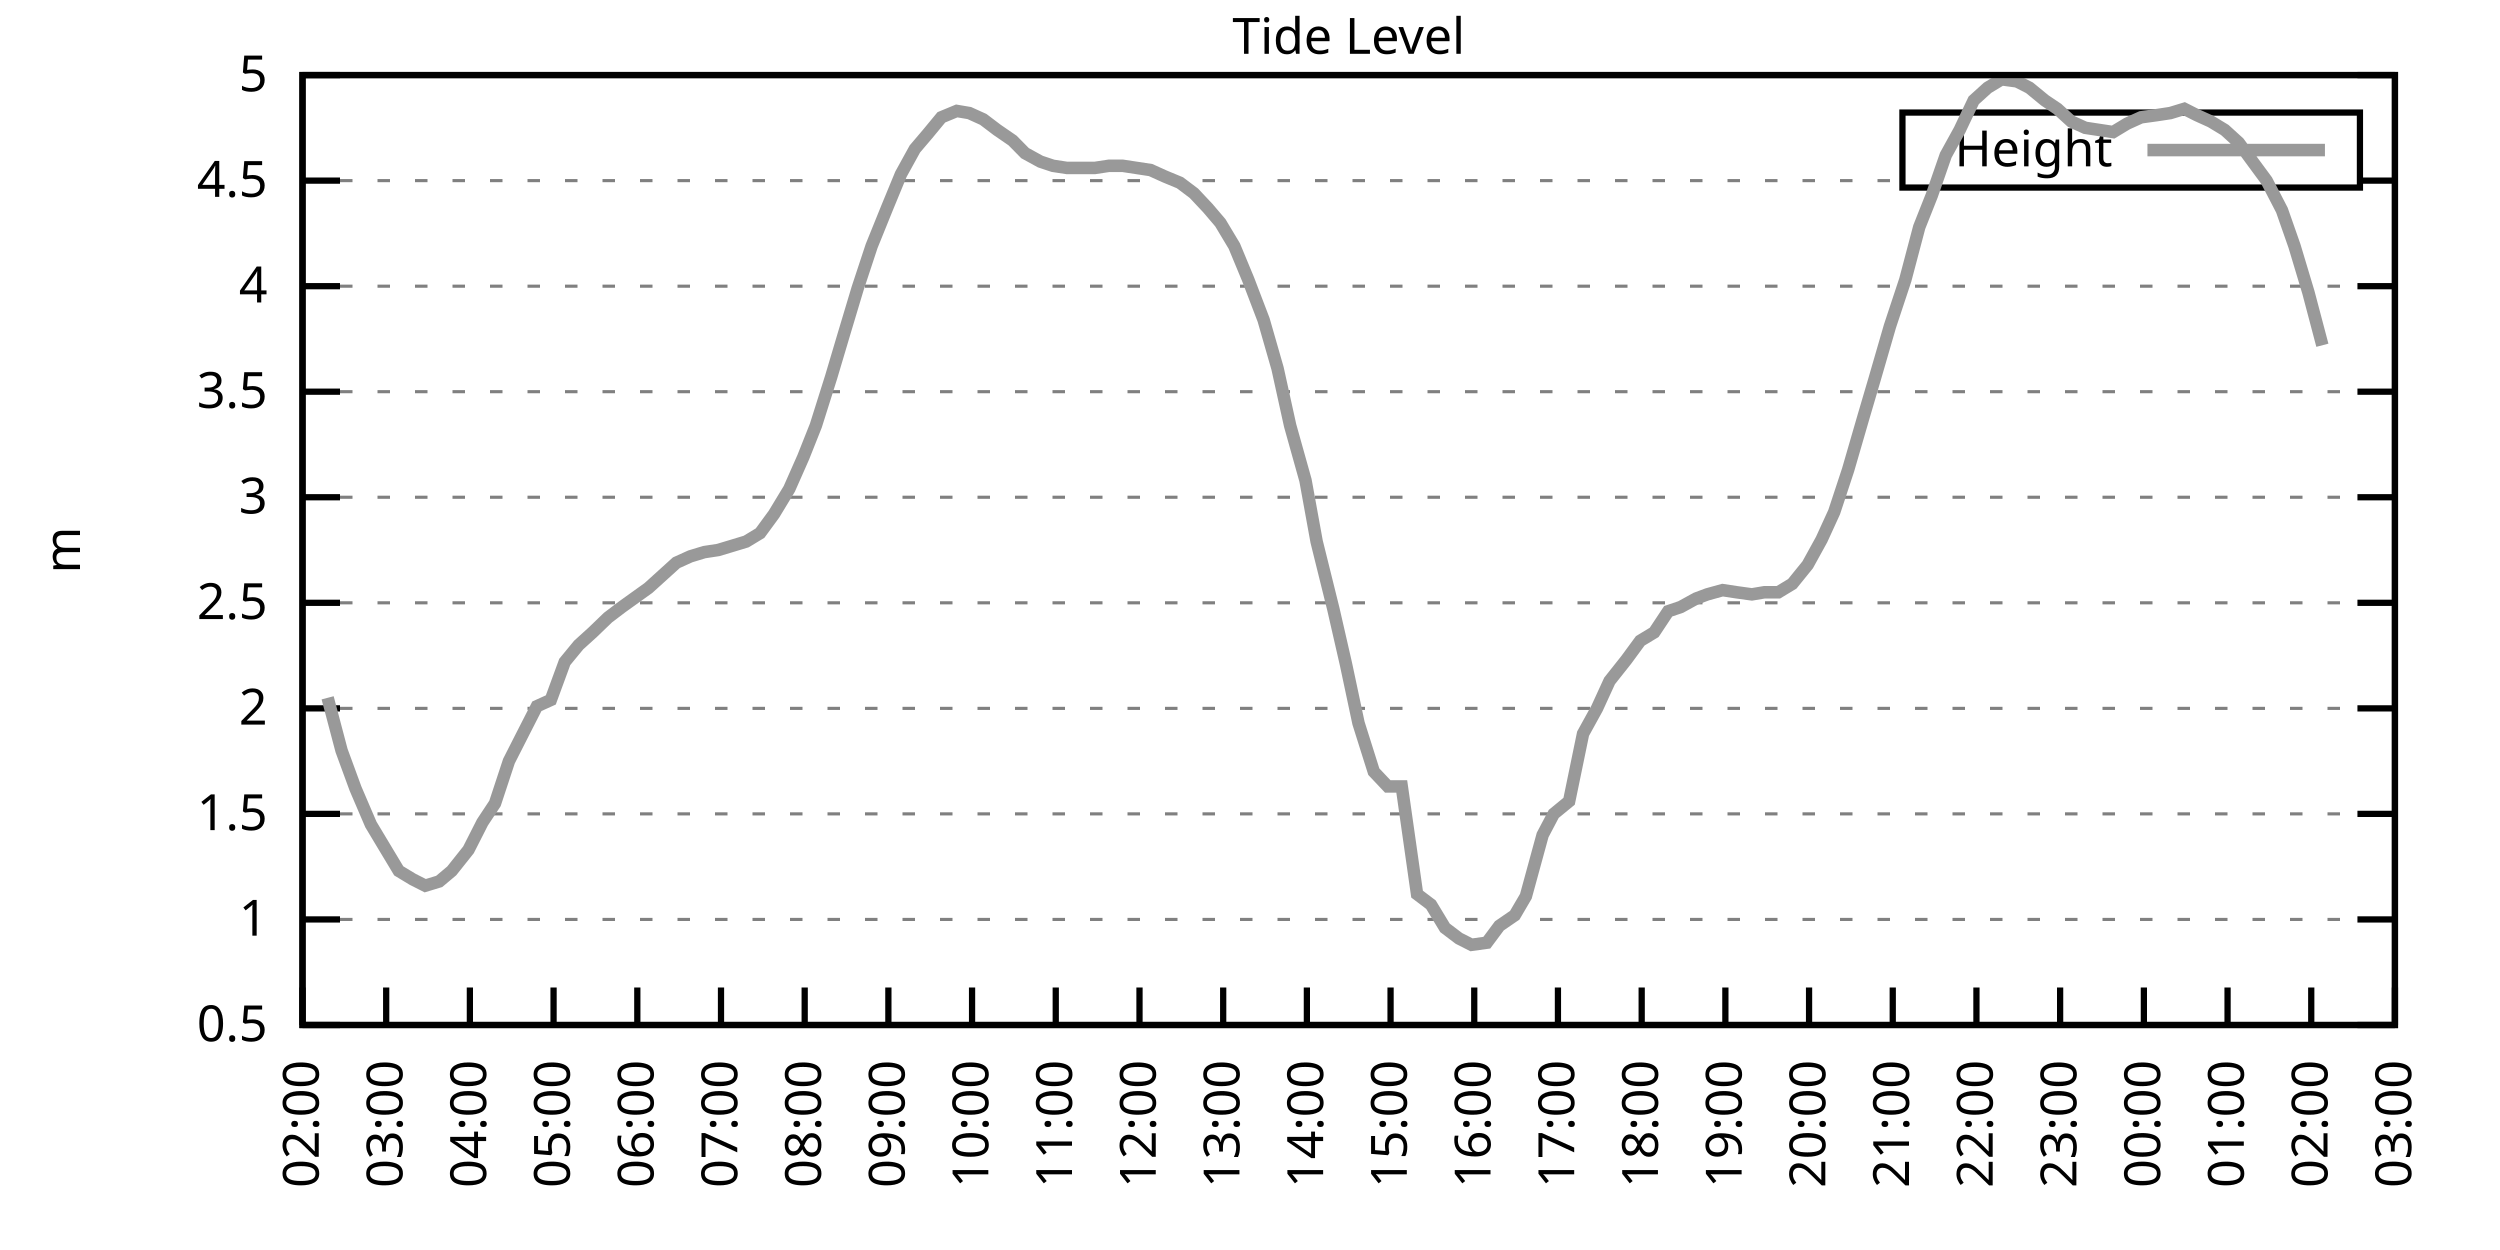
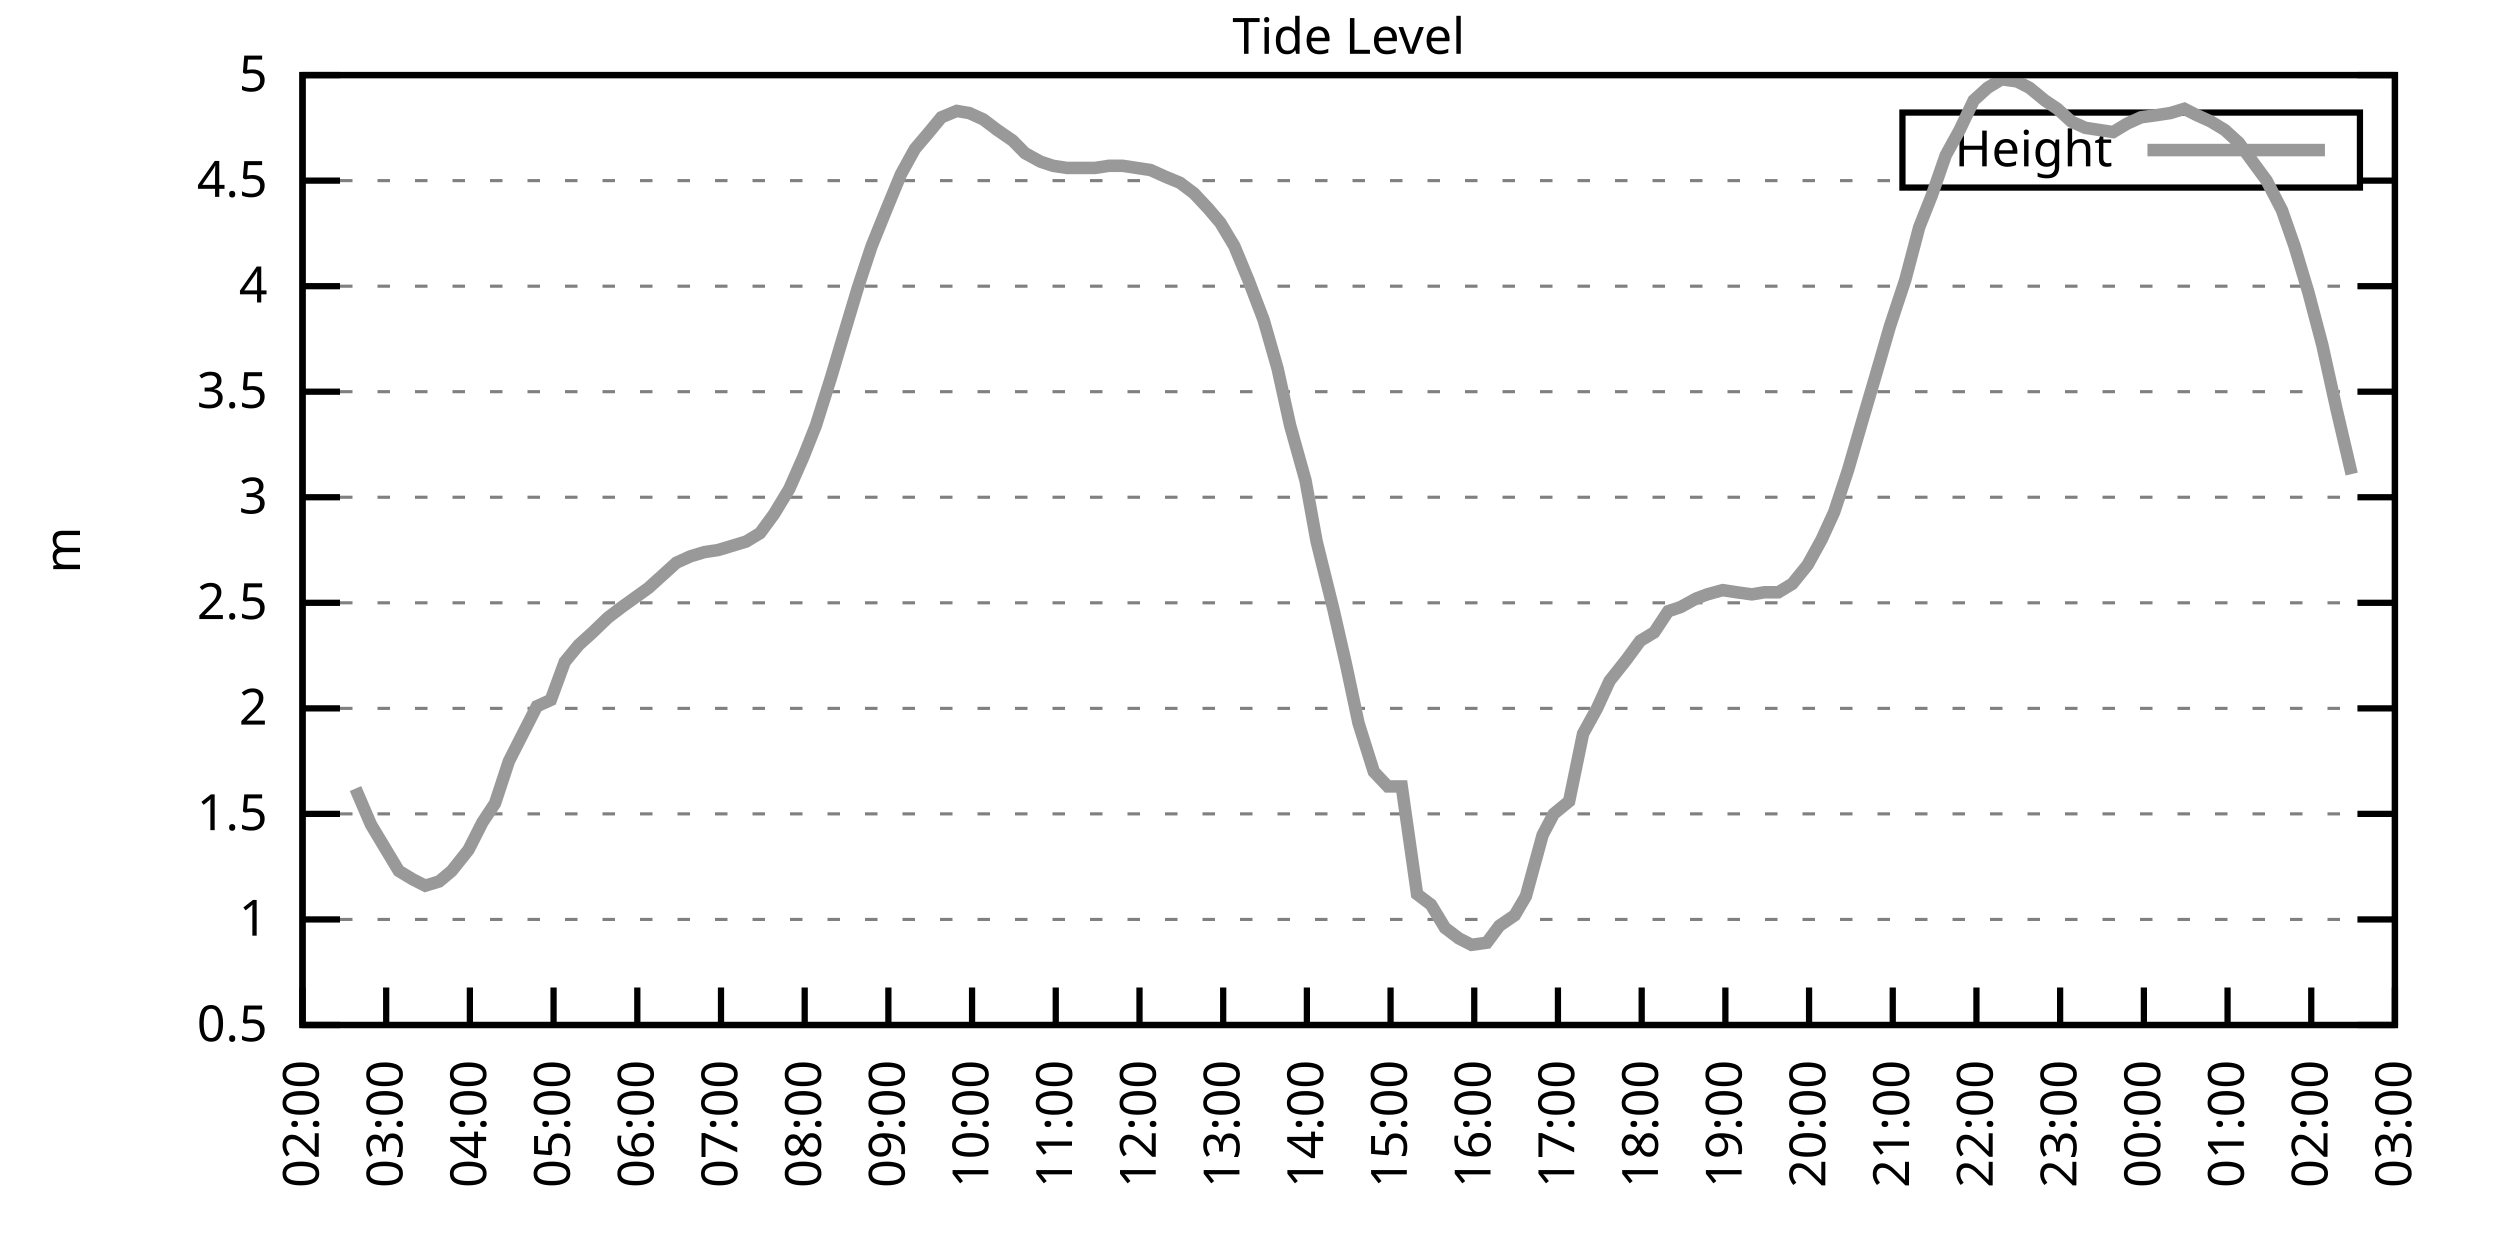
<svg xmlns="http://www.w3.org/2000/svg" xmlns:xlink="http://www.w3.org/1999/xlink" width="400" height="200" viewBox="0 0 400 200">
  <g id="gnuplot_canvas">
    <rect x="0" y="0" width="400" height="200" fill="none" />
    <defs>
      <circle id="gpDot" r="0.5" stroke-width="0.5" stroke="currentColor" />
      <path id="gpPt0" stroke-width="0.333" stroke="currentColor" d="M-1,0 h2 M0,-1 v2" />
      <path id="gpPt1" stroke-width="0.333" stroke="currentColor" d="M-1,-1 L1,1 M1,-1 L-1,1" />
      <path id="gpPt2" stroke-width="0.333" stroke="currentColor" d="M-1,0 L1,0 M0,-1 L0,1 M-1,-1 L1,1 M-1,1 L1,-1" />
      <rect id="gpPt3" stroke-width="0.333" stroke="currentColor" x="-1" y="-1" width="2" height="2" />
      <rect id="gpPt4" stroke-width="0.333" stroke="currentColor" fill="currentColor" x="-1" y="-1" width="2" height="2" />
      <circle id="gpPt5" stroke-width="0.333" stroke="currentColor" cx="0" cy="0" r="1" />
      <use xlink:href="#gpPt5" id="gpPt6" fill="currentColor" stroke="none" />
      <path id="gpPt7" stroke-width="0.333" stroke="currentColor" d="M0,-1.33 L-1.33,0.67 L1.33,0.67 z" />
      <use xlink:href="#gpPt7" id="gpPt8" fill="currentColor" stroke="none" />
      <use xlink:href="#gpPt7" id="gpPt9" stroke="currentColor" transform="rotate(180)" />
      <use xlink:href="#gpPt9" id="gpPt10" fill="currentColor" stroke="none" />
      <use xlink:href="#gpPt3" id="gpPt11" stroke="currentColor" transform="rotate(45)" />
      <use xlink:href="#gpPt11" id="gpPt12" fill="currentColor" stroke="none" />
      <path id="gpPt13" stroke-width="0.333" stroke="currentColor" d="M0,1.330 L1.265,0.411 L0.782,-1.067 L-0.782,-1.076 L-1.265,0.411 z" />
      <use xlink:href="#gpPt13" id="gpPt14" fill="currentColor" stroke="none" />
      <filter id="textbox" filterUnits="objectBoundingBox" x="0" y="0" height="1" width="1">
        <feFlood flood-color="white" flood-opacity="1" result="bgnd" />
        <feComposite in="SourceGraphic" in2="bgnd" operator="atop" />
      </filter>
      <filter id="greybox" filterUnits="objectBoundingBox" x="0" y="0" height="1" width="1">
        <feFlood flood-color="lightgrey" flood-opacity="1" result="grey" />
        <feComposite in="SourceGraphic" in2="grey" operator="atop" />
      </filter>
    </defs>
    <g fill="none" color="white" stroke="currentColor" stroke-width="1.00" stroke-linecap="butt" stroke-linejoin="miter">
</g>
    <g fill="none" color="black" stroke="currentColor" stroke-width="1.00" stroke-linecap="butt" stroke-linejoin="miter">
      <g stroke="none" shape-rendering="crispEdges">
        <polygon fill="rgb(255, 255, 255)" points="48.40,164.00 383.18,164.00 383.18,12.02 48.40,12.02 " />
      </g>
    </g>
    <g fill="none" color="black" stroke="currentColor" stroke-width="1.00" stroke-linecap="butt" stroke-linejoin="miter">
</g>
    <g fill="none" color="black" stroke="black" stroke-width="0.50" stroke-linecap="butt" stroke-linejoin="miter">
</g>
    <g fill="none" color="gray" stroke="currentColor" stroke-width="0.50" stroke-linecap="butt" stroke-linejoin="miter">
      <path stroke="gray" stroke-dasharray="2,4" class="gridline" d="M48.40,164.00 L383.19,164.00  " />
    </g>
    <g fill="none" color="gray" stroke="gray" stroke-width="1.00" stroke-linecap="butt" stroke-linejoin="miter">
</g>
    <g fill="none" color="black" stroke="currentColor" stroke-width="1.00" stroke-linecap="butt" stroke-linejoin="miter">
      <path stroke="black" d="M48.40,164.00 L54.40,164.00 M383.19,164.00 L377.19,164.00  " />
      <g transform="translate(42.80,166.60)" stroke="none" fill="black" font-family="Sans" font-size="8.00" text-anchor="end">
        <text>
          <tspan font-family="Sans"> 0.5</tspan>
        </text>
      </g>
    </g>
    <g fill="none" color="black" stroke="currentColor" stroke-width="1.00" stroke-linecap="butt" stroke-linejoin="miter">
</g>
    <g fill="none" color="black" stroke="black" stroke-width="0.50" stroke-linecap="butt" stroke-linejoin="miter">
</g>
    <g fill="none" color="gray" stroke="currentColor" stroke-width="0.50" stroke-linecap="butt" stroke-linejoin="miter">
      <path stroke="gray" stroke-dasharray="2,4" class="gridline" d="M48.40,147.11 L383.19,147.11  " />
    </g>
    <g fill="none" color="gray" stroke="gray" stroke-width="1.00" stroke-linecap="butt" stroke-linejoin="miter">
</g>
    <g fill="none" color="black" stroke="currentColor" stroke-width="1.00" stroke-linecap="butt" stroke-linejoin="miter">
      <path stroke="black" d="M48.40,147.11 L54.40,147.11 M383.19,147.11 L377.19,147.11  " />
      <g transform="translate(42.80,149.71)" stroke="none" fill="black" font-family="Sans" font-size="8.00" text-anchor="end">
        <text>
          <tspan font-family="Sans"> 1</tspan>
        </text>
      </g>
    </g>
    <g fill="none" color="black" stroke="currentColor" stroke-width="1.00" stroke-linecap="butt" stroke-linejoin="miter">
</g>
    <g fill="none" color="black" stroke="black" stroke-width="0.50" stroke-linecap="butt" stroke-linejoin="miter">
</g>
    <g fill="none" color="gray" stroke="currentColor" stroke-width="0.50" stroke-linecap="butt" stroke-linejoin="miter">
      <path stroke="gray" stroke-dasharray="2,4" class="gridline" d="M48.40,130.22 L383.19,130.22  " />
    </g>
    <g fill="none" color="gray" stroke="gray" stroke-width="1.00" stroke-linecap="butt" stroke-linejoin="miter">
</g>
    <g fill="none" color="black" stroke="currentColor" stroke-width="1.00" stroke-linecap="butt" stroke-linejoin="miter">
      <path stroke="black" d="M48.40,130.22 L54.40,130.22 M383.19,130.22 L377.19,130.22  " />
      <g transform="translate(42.80,132.82)" stroke="none" fill="black" font-family="Sans" font-size="8.00" text-anchor="end">
        <text>
          <tspan font-family="Sans"> 1.5</tspan>
        </text>
      </g>
    </g>
    <g fill="none" color="black" stroke="currentColor" stroke-width="1.00" stroke-linecap="butt" stroke-linejoin="miter">
</g>
    <g fill="none" color="black" stroke="black" stroke-width="0.50" stroke-linecap="butt" stroke-linejoin="miter">
</g>
    <g fill="none" color="gray" stroke="currentColor" stroke-width="0.50" stroke-linecap="butt" stroke-linejoin="miter">
      <path stroke="gray" stroke-dasharray="2,4" class="gridline" d="M48.40,113.34 L383.19,113.34  " />
    </g>
    <g fill="none" color="gray" stroke="gray" stroke-width="1.00" stroke-linecap="butt" stroke-linejoin="miter">
</g>
    <g fill="none" color="black" stroke="currentColor" stroke-width="1.00" stroke-linecap="butt" stroke-linejoin="miter">
      <path stroke="black" d="M48.40,113.34 L54.40,113.34 M383.19,113.34 L377.19,113.34  " />
      <g transform="translate(42.80,115.94)" stroke="none" fill="black" font-family="Sans" font-size="8.00" text-anchor="end">
        <text>
          <tspan font-family="Sans"> 2</tspan>
        </text>
      </g>
    </g>
    <g fill="none" color="black" stroke="currentColor" stroke-width="1.00" stroke-linecap="butt" stroke-linejoin="miter">
</g>
    <g fill="none" color="black" stroke="black" stroke-width="0.50" stroke-linecap="butt" stroke-linejoin="miter">
</g>
    <g fill="none" color="gray" stroke="currentColor" stroke-width="0.50" stroke-linecap="butt" stroke-linejoin="miter">
      <path stroke="gray" stroke-dasharray="2,4" class="gridline" d="M48.40,96.45 L383.19,96.45  " />
    </g>
    <g fill="none" color="gray" stroke="gray" stroke-width="1.00" stroke-linecap="butt" stroke-linejoin="miter">
</g>
    <g fill="none" color="black" stroke="currentColor" stroke-width="1.00" stroke-linecap="butt" stroke-linejoin="miter">
      <path stroke="black" d="M48.40,96.45 L54.40,96.45 M383.19,96.45 L377.19,96.45  " />
      <g transform="translate(42.80,99.05)" stroke="none" fill="black" font-family="Sans" font-size="8.00" text-anchor="end">
        <text>
          <tspan font-family="Sans"> 2.5</tspan>
        </text>
      </g>
    </g>
    <g fill="none" color="black" stroke="currentColor" stroke-width="1.00" stroke-linecap="butt" stroke-linejoin="miter">
</g>
    <g fill="none" color="black" stroke="black" stroke-width="0.50" stroke-linecap="butt" stroke-linejoin="miter">
</g>
    <g fill="none" color="gray" stroke="currentColor" stroke-width="0.50" stroke-linecap="butt" stroke-linejoin="miter">
      <path stroke="gray" stroke-dasharray="2,4" class="gridline" d="M48.40,79.56 L383.19,79.56  " />
    </g>
    <g fill="none" color="gray" stroke="gray" stroke-width="1.00" stroke-linecap="butt" stroke-linejoin="miter">
</g>
    <g fill="none" color="black" stroke="currentColor" stroke-width="1.00" stroke-linecap="butt" stroke-linejoin="miter">
      <path stroke="black" d="M48.40,79.56 L54.40,79.56 M383.19,79.56 L377.19,79.56  " />
      <g transform="translate(42.80,82.16)" stroke="none" fill="black" font-family="Sans" font-size="8.00" text-anchor="end">
        <text>
          <tspan font-family="Sans"> 3</tspan>
        </text>
      </g>
    </g>
    <g fill="none" color="black" stroke="currentColor" stroke-width="1.00" stroke-linecap="butt" stroke-linejoin="miter">
</g>
    <g fill="none" color="black" stroke="black" stroke-width="0.50" stroke-linecap="butt" stroke-linejoin="miter">
</g>
    <g fill="none" color="gray" stroke="currentColor" stroke-width="0.50" stroke-linecap="butt" stroke-linejoin="miter">
      <path stroke="gray" stroke-dasharray="2,4" class="gridline" d="M48.40,62.67 L383.19,62.67  " />
    </g>
    <g fill="none" color="gray" stroke="gray" stroke-width="1.00" stroke-linecap="butt" stroke-linejoin="miter">
</g>
    <g fill="none" color="black" stroke="currentColor" stroke-width="1.00" stroke-linecap="butt" stroke-linejoin="miter">
      <path stroke="black" d="M48.40,62.67 L54.40,62.67 M383.19,62.67 L377.19,62.67  " />
      <g transform="translate(42.80,65.27)" stroke="none" fill="black" font-family="Sans" font-size="8.00" text-anchor="end">
        <text>
          <tspan font-family="Sans"> 3.5</tspan>
        </text>
      </g>
    </g>
    <g fill="none" color="black" stroke="currentColor" stroke-width="1.00" stroke-linecap="butt" stroke-linejoin="miter">
</g>
    <g fill="none" color="black" stroke="black" stroke-width="0.50" stroke-linecap="butt" stroke-linejoin="miter">
</g>
    <g fill="none" color="gray" stroke="currentColor" stroke-width="0.50" stroke-linecap="butt" stroke-linejoin="miter">
      <path stroke="gray" stroke-dasharray="2,4" class="gridline" d="M48.40,45.79 L383.19,45.79  " />
    </g>
    <g fill="none" color="gray" stroke="gray" stroke-width="1.00" stroke-linecap="butt" stroke-linejoin="miter">
</g>
    <g fill="none" color="black" stroke="currentColor" stroke-width="1.00" stroke-linecap="butt" stroke-linejoin="miter">
      <path stroke="black" d="M48.40,45.79 L54.40,45.79 M383.19,45.79 L377.19,45.79  " />
      <g transform="translate(42.80,48.39)" stroke="none" fill="black" font-family="Sans" font-size="8.00" text-anchor="end">
        <text>
          <tspan font-family="Sans"> 4</tspan>
        </text>
      </g>
    </g>
    <g fill="none" color="black" stroke="currentColor" stroke-width="1.00" stroke-linecap="butt" stroke-linejoin="miter">
</g>
    <g fill="none" color="black" stroke="black" stroke-width="0.50" stroke-linecap="butt" stroke-linejoin="miter">
</g>
    <g fill="none" color="gray" stroke="currentColor" stroke-width="0.50" stroke-linecap="butt" stroke-linejoin="miter">
      <path stroke="gray" stroke-dasharray="2,4" class="gridline" d="M48.40,28.90 L304.39,28.90 M377.59,28.90 L383.19,28.90  " />
    </g>
    <g fill="none" color="gray" stroke="gray" stroke-width="1.00" stroke-linecap="butt" stroke-linejoin="miter">
</g>
    <g fill="none" color="black" stroke="currentColor" stroke-width="1.00" stroke-linecap="butt" stroke-linejoin="miter">
      <path stroke="black" d="M48.40,28.90 L54.40,28.90 M383.19,28.90 L377.19,28.90  " />
      <g transform="translate(42.80,31.50)" stroke="none" fill="black" font-family="Sans" font-size="8.00" text-anchor="end">
        <text>
          <tspan font-family="Sans"> 4.5</tspan>
        </text>
      </g>
    </g>
    <g fill="none" color="black" stroke="currentColor" stroke-width="1.00" stroke-linecap="butt" stroke-linejoin="miter">
</g>
    <g fill="none" color="black" stroke="black" stroke-width="0.50" stroke-linecap="butt" stroke-linejoin="miter">
</g>
    <g fill="none" color="gray" stroke="currentColor" stroke-width="0.50" stroke-linecap="butt" stroke-linejoin="miter">
      <path stroke="gray" stroke-dasharray="2,4" class="gridline" d="M48.40,12.01 L383.19,12.01  " />
    </g>
    <g fill="none" color="gray" stroke="gray" stroke-width="1.00" stroke-linecap="butt" stroke-linejoin="miter">
</g>
    <g fill="none" color="black" stroke="currentColor" stroke-width="1.00" stroke-linecap="butt" stroke-linejoin="miter">
      <path stroke="black" d="M48.40,12.01 L54.40,12.01 M383.19,12.01 L377.19,12.01  " />
      <g transform="translate(42.80,14.61)" stroke="none" fill="black" font-family="Sans" font-size="8.00" text-anchor="end">
        <text>
          <tspan font-family="Sans"> 5</tspan>
        </text>
      </g>
    </g>
    <g fill="none" color="black" stroke="currentColor" stroke-width="1.00" stroke-linecap="butt" stroke-linejoin="miter">
      <path stroke="black" d="M48.40,164.00 L48.40,158.00  " />
      <g transform="translate(51.00,169.60) rotate(270.00)" stroke="none" fill="black" font-family="Sans" font-size="8.00" text-anchor="end">
        <text>
          <tspan font-family="Sans">02:00</tspan>
        </text>
      </g>
    </g>
    <g fill="none" color="black" stroke="currentColor" stroke-width="1.00" stroke-linecap="butt" stroke-linejoin="miter">
      <path stroke="black" d="M61.79,164.00 L61.79,158.00  " />
      <g transform="translate(64.39,169.60) rotate(270.00)" stroke="none" fill="black" font-family="Sans" font-size="8.00" text-anchor="end">
        <text>
          <tspan font-family="Sans">03:00</tspan>
        </text>
      </g>
    </g>
    <g fill="none" color="black" stroke="currentColor" stroke-width="1.00" stroke-linecap="butt" stroke-linejoin="miter">
      <path stroke="black" d="M75.18,164.00 L75.18,158.00  " />
      <g transform="translate(77.78,169.60) rotate(270.00)" stroke="none" fill="black" font-family="Sans" font-size="8.00" text-anchor="end">
        <text>
          <tspan font-family="Sans">04:00</tspan>
        </text>
      </g>
    </g>
    <g fill="none" color="black" stroke="currentColor" stroke-width="1.00" stroke-linecap="butt" stroke-linejoin="miter">
      <path stroke="black" d="M88.57,164.00 L88.57,158.00  " />
      <g transform="translate(91.17,169.60) rotate(270.00)" stroke="none" fill="black" font-family="Sans" font-size="8.00" text-anchor="end">
        <text>
          <tspan font-family="Sans">05:00</tspan>
        </text>
      </g>
    </g>
    <g fill="none" color="black" stroke="currentColor" stroke-width="1.00" stroke-linecap="butt" stroke-linejoin="miter">
      <path stroke="black" d="M101.97,164.00 L101.97,158.00  " />
      <g transform="translate(104.57,169.60) rotate(270.00)" stroke="none" fill="black" font-family="Sans" font-size="8.00" text-anchor="end">
        <text>
          <tspan font-family="Sans">06:00</tspan>
        </text>
      </g>
    </g>
    <g fill="none" color="black" stroke="currentColor" stroke-width="1.00" stroke-linecap="butt" stroke-linejoin="miter">
      <path stroke="black" d="M115.36,164.00 L115.36,158.00  " />
      <g transform="translate(117.96,169.60) rotate(270.00)" stroke="none" fill="black" font-family="Sans" font-size="8.00" text-anchor="end">
        <text>
          <tspan font-family="Sans">07:00</tspan>
        </text>
      </g>
    </g>
    <g fill="none" color="black" stroke="currentColor" stroke-width="1.00" stroke-linecap="butt" stroke-linejoin="miter">
      <path stroke="black" d="M128.75,164.00 L128.75,158.00  " />
      <g transform="translate(131.35,169.60) rotate(270.00)" stroke="none" fill="black" font-family="Sans" font-size="8.00" text-anchor="end">
        <text>
          <tspan font-family="Sans">08:00</tspan>
        </text>
      </g>
    </g>
    <g fill="none" color="black" stroke="currentColor" stroke-width="1.00" stroke-linecap="butt" stroke-linejoin="miter">
      <path stroke="black" d="M142.14,164.00 L142.14,158.00  " />
      <g transform="translate(144.74,169.60) rotate(270.00)" stroke="none" fill="black" font-family="Sans" font-size="8.00" text-anchor="end">
        <text>
          <tspan font-family="Sans">09:00</tspan>
        </text>
      </g>
    </g>
    <g fill="none" color="black" stroke="currentColor" stroke-width="1.00" stroke-linecap="butt" stroke-linejoin="miter">
      <path stroke="black" d="M155.53,164.00 L155.53,158.00  " />
      <g transform="translate(158.13,169.60) rotate(270.00)" stroke="none" fill="black" font-family="Sans" font-size="8.00" text-anchor="end">
        <text>
          <tspan font-family="Sans">10:00</tspan>
        </text>
      </g>
    </g>
    <g fill="none" color="black" stroke="currentColor" stroke-width="1.00" stroke-linecap="butt" stroke-linejoin="miter">
      <path stroke="black" d="M168.92,164.00 L168.92,158.00  " />
      <g transform="translate(171.52,169.60) rotate(270.00)" stroke="none" fill="black" font-family="Sans" font-size="8.00" text-anchor="end">
        <text>
          <tspan font-family="Sans">11:00</tspan>
        </text>
      </g>
    </g>
    <g fill="none" color="black" stroke="currentColor" stroke-width="1.00" stroke-linecap="butt" stroke-linejoin="miter">
      <path stroke="black" d="M182.32,164.00 L182.32,158.00  " />
      <g transform="translate(184.92,169.60) rotate(270.00)" stroke="none" fill="black" font-family="Sans" font-size="8.00" text-anchor="end">
        <text>
          <tspan font-family="Sans">12:00</tspan>
        </text>
      </g>
    </g>
    <g fill="none" color="black" stroke="currentColor" stroke-width="1.00" stroke-linecap="butt" stroke-linejoin="miter">
      <path stroke="black" d="M195.71,164.00 L195.71,158.00  " />
      <g transform="translate(198.31,169.60) rotate(270.00)" stroke="none" fill="black" font-family="Sans" font-size="8.00" text-anchor="end">
        <text>
          <tspan font-family="Sans">13:00</tspan>
        </text>
      </g>
    </g>
    <g fill="none" color="black" stroke="currentColor" stroke-width="1.00" stroke-linecap="butt" stroke-linejoin="miter">
      <path stroke="black" d="M209.10,164.00 L209.10,158.00  " />
      <g transform="translate(211.70,169.60) rotate(270.00)" stroke="none" fill="black" font-family="Sans" font-size="8.00" text-anchor="end">
        <text>
          <tspan font-family="Sans">14:00</tspan>
        </text>
      </g>
    </g>
    <g fill="none" color="black" stroke="currentColor" stroke-width="1.00" stroke-linecap="butt" stroke-linejoin="miter">
      <path stroke="black" d="M222.49,164.00 L222.49,158.00  " />
      <g transform="translate(225.09,169.60) rotate(270.00)" stroke="none" fill="black" font-family="Sans" font-size="8.00" text-anchor="end">
        <text>
          <tspan font-family="Sans">15:00</tspan>
        </text>
      </g>
    </g>
    <g fill="none" color="black" stroke="currentColor" stroke-width="1.00" stroke-linecap="butt" stroke-linejoin="miter">
      <path stroke="black" d="M235.88,164.00 L235.88,158.00  " />
      <g transform="translate(238.48,169.60) rotate(270.00)" stroke="none" fill="black" font-family="Sans" font-size="8.00" text-anchor="end">
        <text>
          <tspan font-family="Sans">16:00</tspan>
        </text>
      </g>
    </g>
    <g fill="none" color="black" stroke="currentColor" stroke-width="1.00" stroke-linecap="butt" stroke-linejoin="miter">
      <path stroke="black" d="M249.27,164.00 L249.27,158.00  " />
      <g transform="translate(251.87,169.60) rotate(270.00)" stroke="none" fill="black" font-family="Sans" font-size="8.00" text-anchor="end">
        <text>
          <tspan font-family="Sans">17:00</tspan>
        </text>
      </g>
    </g>
    <g fill="none" color="black" stroke="currentColor" stroke-width="1.00" stroke-linecap="butt" stroke-linejoin="miter">
      <path stroke="black" d="M262.67,164.00 L262.67,158.00  " />
      <g transform="translate(265.27,169.60) rotate(270.00)" stroke="none" fill="black" font-family="Sans" font-size="8.00" text-anchor="end">
        <text>
          <tspan font-family="Sans">18:00</tspan>
        </text>
      </g>
    </g>
    <g fill="none" color="black" stroke="currentColor" stroke-width="1.00" stroke-linecap="butt" stroke-linejoin="miter">
      <path stroke="black" d="M276.06,164.00 L276.06,158.00  " />
      <g transform="translate(278.66,169.60) rotate(270.00)" stroke="none" fill="black" font-family="Sans" font-size="8.00" text-anchor="end">
        <text>
          <tspan font-family="Sans">19:00</tspan>
        </text>
      </g>
    </g>
    <g fill="none" color="black" stroke="currentColor" stroke-width="1.00" stroke-linecap="butt" stroke-linejoin="miter">
      <path stroke="black" d="M289.45,164.00 L289.45,158.00  " />
      <g transform="translate(292.05,169.60) rotate(270.00)" stroke="none" fill="black" font-family="Sans" font-size="8.00" text-anchor="end">
        <text>
          <tspan font-family="Sans">20:00</tspan>
        </text>
      </g>
    </g>
    <g fill="none" color="black" stroke="currentColor" stroke-width="1.00" stroke-linecap="butt" stroke-linejoin="miter">
      <path stroke="black" d="M302.84,164.00 L302.84,158.00  " />
      <g transform="translate(305.44,169.60) rotate(270.00)" stroke="none" fill="black" font-family="Sans" font-size="8.00" text-anchor="end">
        <text>
          <tspan font-family="Sans">21:00</tspan>
        </text>
      </g>
    </g>
    <g fill="none" color="black" stroke="currentColor" stroke-width="1.00" stroke-linecap="butt" stroke-linejoin="miter">
      <path stroke="black" d="M316.23,164.00 L316.23,158.00  " />
      <g transform="translate(318.83,169.60) rotate(270.00)" stroke="none" fill="black" font-family="Sans" font-size="8.00" text-anchor="end">
        <text>
          <tspan font-family="Sans">22:00</tspan>
        </text>
      </g>
    </g>
    <g fill="none" color="black" stroke="currentColor" stroke-width="1.00" stroke-linecap="butt" stroke-linejoin="miter">
      <path stroke="black" d="M329.62,164.00 L329.62,158.00  " />
      <g transform="translate(332.22,169.60) rotate(270.00)" stroke="none" fill="black" font-family="Sans" font-size="8.00" text-anchor="end">
        <text>
          <tspan font-family="Sans">23:00</tspan>
        </text>
      </g>
    </g>
    <g fill="none" color="black" stroke="currentColor" stroke-width="1.00" stroke-linecap="butt" stroke-linejoin="miter">
      <path stroke="black" d="M343.02,164.00 L343.02,158.00  " />
      <g transform="translate(345.62,169.60) rotate(270.00)" stroke="none" fill="black" font-family="Sans" font-size="8.00" text-anchor="end">
        <text>
          <tspan font-family="Sans">00:00</tspan>
        </text>
      </g>
    </g>
    <g fill="none" color="black" stroke="currentColor" stroke-width="1.00" stroke-linecap="butt" stroke-linejoin="miter">
      <path stroke="black" d="M356.41,164.00 L356.41,158.00  " />
      <g transform="translate(359.01,169.60) rotate(270.00)" stroke="none" fill="black" font-family="Sans" font-size="8.00" text-anchor="end">
        <text>
          <tspan font-family="Sans">01:00</tspan>
        </text>
      </g>
    </g>
    <g fill="none" color="black" stroke="currentColor" stroke-width="1.00" stroke-linecap="butt" stroke-linejoin="miter">
      <path stroke="black" d="M369.80,164.00 L369.80,158.00  " />
      <g transform="translate(372.40,169.60) rotate(270.00)" stroke="none" fill="black" font-family="Sans" font-size="8.00" text-anchor="end">
        <text>
          <tspan font-family="Sans">02:00</tspan>
        </text>
      </g>
    </g>
    <g fill="none" color="black" stroke="currentColor" stroke-width="1.00" stroke-linecap="butt" stroke-linejoin="miter">
      <path stroke="black" d="M383.19,164.00 L383.19,158.00  " />
      <g transform="translate(385.79,169.60) rotate(270.00)" stroke="none" fill="black" font-family="Sans" font-size="8.00" text-anchor="end">
        <text>
          <tspan font-family="Sans">03:00</tspan>
        </text>
      </g>
    </g>
    <g fill="none" color="black" stroke="currentColor" stroke-width="1.00" stroke-linecap="butt" stroke-linejoin="miter">
</g>
    <g fill="none" color="black" stroke="currentColor" stroke-width="1.00" stroke-linecap="butt" stroke-linejoin="miter">
      <path stroke="black" d="M48.40,12.01 L48.40,164.00 L383.19,164.00 L383.19,12.01 L48.40,12.01 Z  " />
    </g>
    <g fill="none" color="black" stroke="currentColor" stroke-width="1.00" stroke-linecap="butt" stroke-linejoin="miter">
</g>
    <g fill="none" color="black" stroke="currentColor" stroke-width="1.00" stroke-linecap="butt" stroke-linejoin="miter">
      <path stroke="black" d="M304.39,30.01 L304.39,18.01 L377.59,18.01 L377.59,30.01 L304.39,30.01 Z  " />
    </g>
    <g id="Tide_level_plot_1">
      <g fill="none" color="white" stroke="black" stroke-width="2.00" stroke-linecap="butt" stroke-linejoin="miter">
</g>
      <g fill="none" color="black" stroke="currentColor" stroke-width="2.00" stroke-linecap="butt" stroke-linejoin="miter">
        <g transform="translate(337.99,26.61)" stroke="none" fill="black" font-family="Sans" font-size="8.00" text-anchor="end">
          <text>
            <tspan font-family="Sans">Height</tspan>
          </text>
        </g>
      </g>
      <g fill="none" color="black" stroke="currentColor" stroke-width="2.00" stroke-linecap="butt" stroke-linejoin="miter">
-         <path stroke="rgb(153, 153, 153)" d="M343.59,24.01 L371.99,24.01 M52.42,111.65 L54.65,120.09 L56.88,126.17 L59.34,131.91 L61.57,135.63 L63.80,139.34   L66.03,140.69 L68.04,141.71 L70.27,141.03 L72.28,139.34 L74.96,135.97 L77.19,131.58 L79.20,128.54 L81.43,121.78   L83.66,117.39 L85.90,113.00 L88.13,111.99 L90.36,105.91 L92.59,103.20 L94.82,101.18 L97.28,98.81 L99.51,97.12   L103.75,94.08 L105.98,92.06 L108.22,90.03 L110.45,89.02 L112.68,88.34 L114.91,88.00 L117.14,87.33 L119.38,86.65   L121.61,85.30 L123.84,82.26 L126.29,78.21 L128.53,73.14 L130.54,68.08 L132.99,60.31 L135.00,53.55 L137.23,46.12   L139.46,39.37 L141.92,33.29 L144.15,27.88 L146.38,23.83 L148.39,21.47 L150.62,18.77 L153.08,17.75 L155.09,18.09   L157.32,19.10 L159.55,20.79 L162.01,22.48 L164.01,24.51 L166.47,25.86 L168.48,26.53 L170.71,26.87 L172.94,26.87   L175.17,26.87 L177.41,26.53 L179.64,26.53 L181.87,26.87 L184.10,27.21 L186.33,28.22 L188.79,29.24 L191.02,30.92   L193.25,33.29 L195.26,35.65 L197.49,39.37 L199.73,44.77 L202.18,51.19 L204.41,58.96 L206.42,68.08 L208.88,76.86   L210.66,86.65 L213.34,97.46 L215.35,106.24 L217.36,115.70 L219.81,123.47 L222.04,125.83 L224.28,125.83 L226.73,143.06   L228.96,144.75 L231.20,148.46 L233.43,150.15 L235.44,151.17 L237.89,150.83 L239.90,148.13 L242.36,146.44 L244.14,143.40   L246.82,133.60 L248.60,130.22 L251.06,128.20 L253.29,117.39 L255.52,113.34 L257.53,108.95 L260.21,105.57 L262.44,102.53   L264.67,101.18 L266.91,97.80 L268.92,97.12 L271.37,95.77 L273.16,95.10 L275.61,94.42 L277.84,94.76 L280.30,95.10   L282.31,94.76 L284.54,94.76 L286.77,93.41 L289.23,90.37 L291.46,86.32 L293.47,81.93 L295.70,75.17 L298.15,66.73   L299.94,60.65 L302.39,52.20 L304.85,44.77 L307.08,36.33 L309.09,31.26 L311.32,24.84 L313.55,20.79 L315.79,16.06   L318.02,14.04 L320.25,12.69 L322.70,13.02 L324.71,14.04 L327.17,16.06 L329.18,17.41 L331.41,19.44 L333.64,20.45   L335.87,20.79 L338.10,21.13 L340.34,19.78 L342.57,18.77 L345.02,18.43 L347.26,18.09 L349.49,17.41 L351.50,18.43   L353.73,19.44 L355.96,20.79 L358.19,22.82 L360.42,25.86 L362.66,28.90 L365.11,33.63 L367.12,39.37 L369.35,46.80   L371.58,55.24  " />
+         <path stroke="rgb(153, 153, 153)" d="M343.59,24.01 L371.99,24.01 M56.88,126.17 L59.34,131.91 L61.57,135.63 L63.80,139.34 L66.03,140.69 L68.04,141.71   L70.27,141.03 L72.28,139.34 L74.96,135.97 L77.19,131.58 L79.20,128.54 L81.43,121.78 L83.66,117.39 L85.90,113.00   L88.13,111.99 L90.36,105.91 L92.59,103.20 L94.82,101.18 L97.28,98.81 L99.51,97.12 L103.75,94.08 L105.98,92.06   L108.22,90.03 L110.45,89.02 L112.68,88.34 L114.91,88.00 L117.14,87.33 L119.38,86.65 L121.61,85.30 L123.84,82.26   L126.29,78.21 L128.53,73.14 L130.54,68.08 L132.99,60.31 L135.00,53.55 L137.23,46.12 L139.46,39.37 L141.92,33.29   L144.15,27.88 L146.38,23.83 L148.39,21.47 L150.62,18.77 L153.08,17.75 L155.09,18.09 L157.32,19.10 L159.55,20.79   L162.01,22.48 L164.01,24.51 L166.47,25.86 L168.48,26.53 L170.71,26.87 L172.94,26.87 L175.17,26.87 L177.41,26.53   L179.64,26.53 L181.87,26.87 L184.10,27.21 L186.33,28.22 L188.79,29.24 L191.02,30.92 L193.25,33.29 L195.26,35.65   L197.49,39.37 L199.73,44.77 L202.18,51.19 L204.41,58.96 L206.42,68.08 L208.88,76.86 L210.66,86.65 L213.34,97.46   L215.35,106.24 L217.36,115.70 L219.81,123.47 L222.04,125.83 L224.28,125.83 L226.73,143.06 L228.96,144.75 L231.20,148.46   L233.43,150.15 L235.44,151.17 L237.89,150.83 L239.90,148.13 L242.36,146.44 L244.14,143.40 L246.82,133.60 L248.60,130.22   L251.06,128.20 L253.29,117.39 L255.52,113.34 L257.53,108.95 L260.21,105.57 L262.44,102.53 L264.67,101.18 L266.91,97.80   L268.92,97.12 L271.37,95.77 L273.16,95.10 L275.61,94.42 L277.84,94.76 L280.30,95.10 L282.31,94.76 L284.54,94.76   L286.77,93.41 L289.23,90.37 L291.46,86.32 L293.47,81.93 L295.70,75.17 L298.15,66.73 L299.94,60.65 L302.39,52.20   L304.85,44.77 L307.08,36.33 L309.09,31.26 L311.32,24.84 L313.55,20.79 L315.79,16.06 L318.02,14.04 L320.25,12.69   L322.70,13.02 L324.71,14.04 L327.17,16.06 L329.18,17.41 L331.41,19.44 L333.64,20.45 L335.87,20.79 L338.10,21.13   L340.34,19.78 L342.57,18.77 L345.02,18.43 L347.26,18.09 L349.49,17.41 L351.50,18.43 L353.73,19.44 L355.96,20.79   L358.19,22.82 L360.42,25.86 L362.66,28.90 L365.11,33.63 L367.12,39.37 L369.35,46.80 L371.58,55.24 L373.82,65.38   L376.27,75.85  " />
      </g>
    </g>
    <g fill="none" color="black" stroke="currentColor" stroke-width="2.00" stroke-linecap="butt" stroke-linejoin="miter">
</g>
    <g fill="none" color="black" stroke="black" stroke-width="1.00" stroke-linecap="butt" stroke-linejoin="miter">
</g>
    <g fill="none" color="black" stroke="currentColor" stroke-width="1.00" stroke-linecap="butt" stroke-linejoin="miter">
      <path stroke="black" d="M48.40,12.01 L48.40,164.00 L383.19,164.00 L383.19,12.01 L48.40,12.01 Z  " />
      <g transform="translate(12.80,88.01) rotate(270.00)" stroke="none" fill="black" font-family="Sans" font-size="8.00" text-anchor="middle">
        <text>
          <tspan font-family="Sans">m</tspan>
        </text>
      </g>
    </g>
    <g fill="none" color="black" stroke="currentColor" stroke-width="1.00" stroke-linecap="butt" stroke-linejoin="miter">
</g>
    <g fill="none" color="black" stroke="currentColor" stroke-width="1.00" stroke-linecap="butt" stroke-linejoin="miter">
      <g transform="translate(215.79,8.61)" stroke="none" fill="black" font-family="Sans" font-size="8.00" text-anchor="middle">
        <text>
          <tspan font-family="Sans">Tide Level</tspan>
        </text>
      </g>
    </g>
    <g fill="none" color="black" stroke="currentColor" stroke-width="1.00" stroke-linecap="butt" stroke-linejoin="miter">
</g>
  </g>
</svg>
